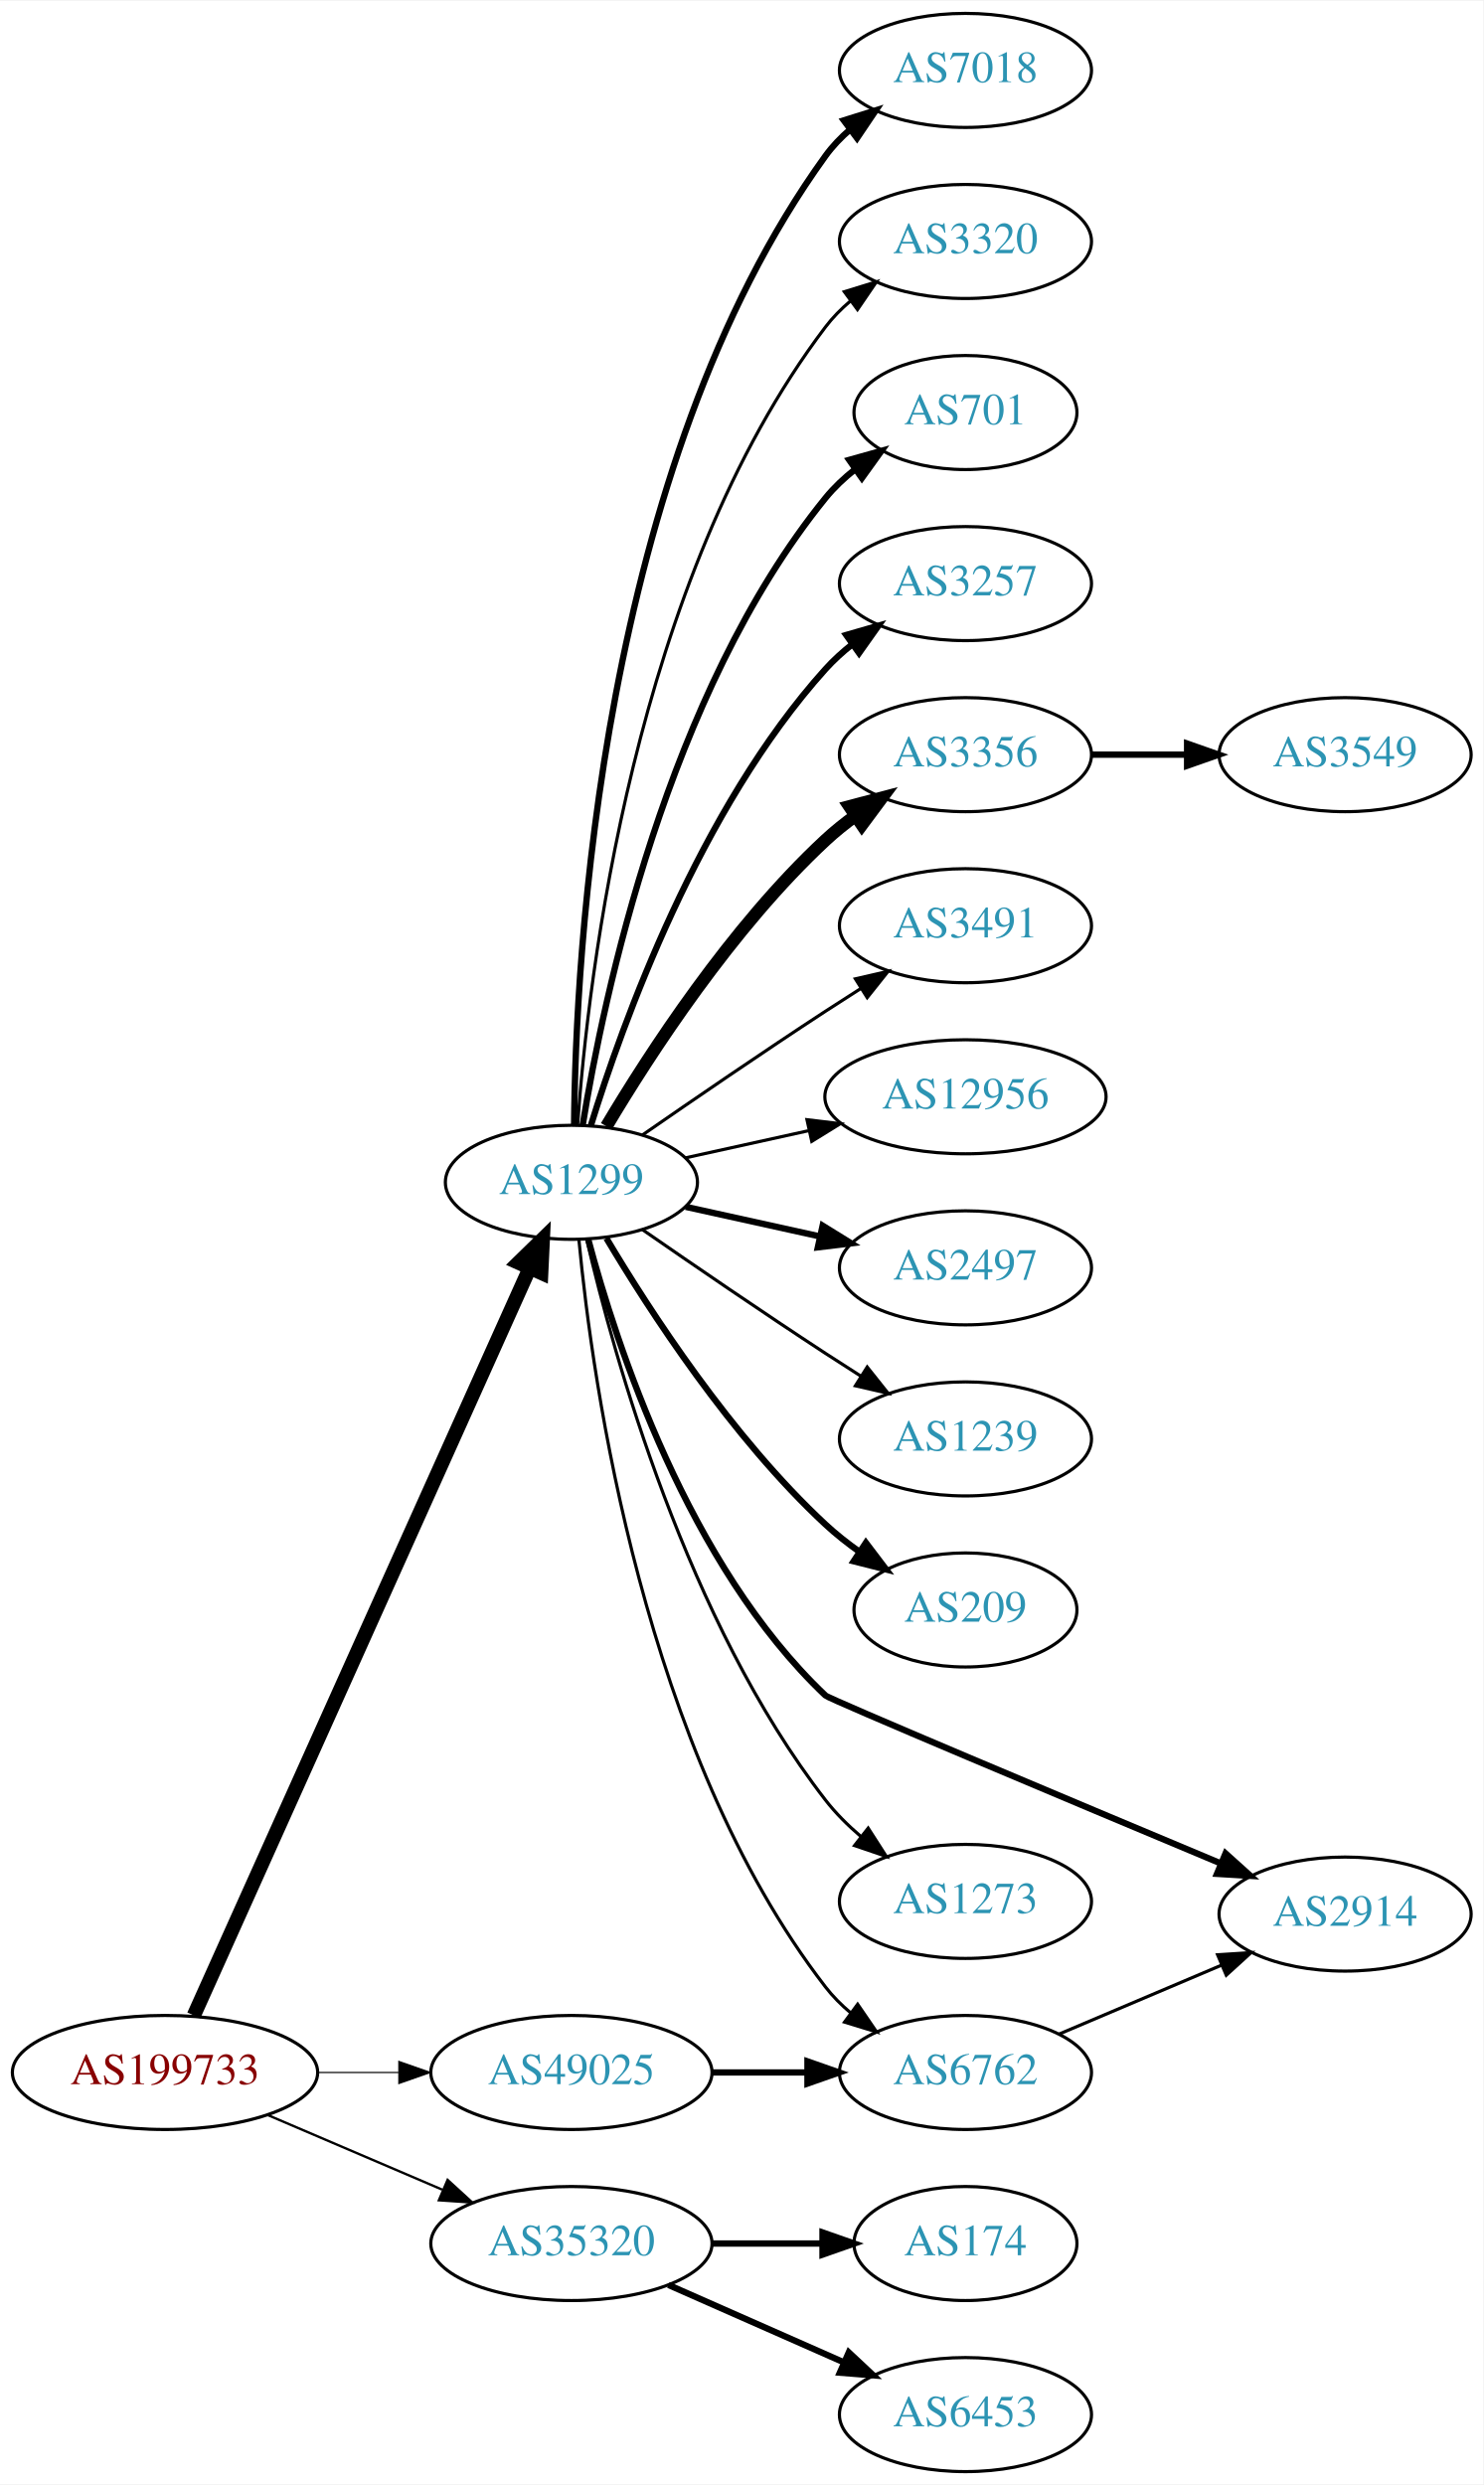
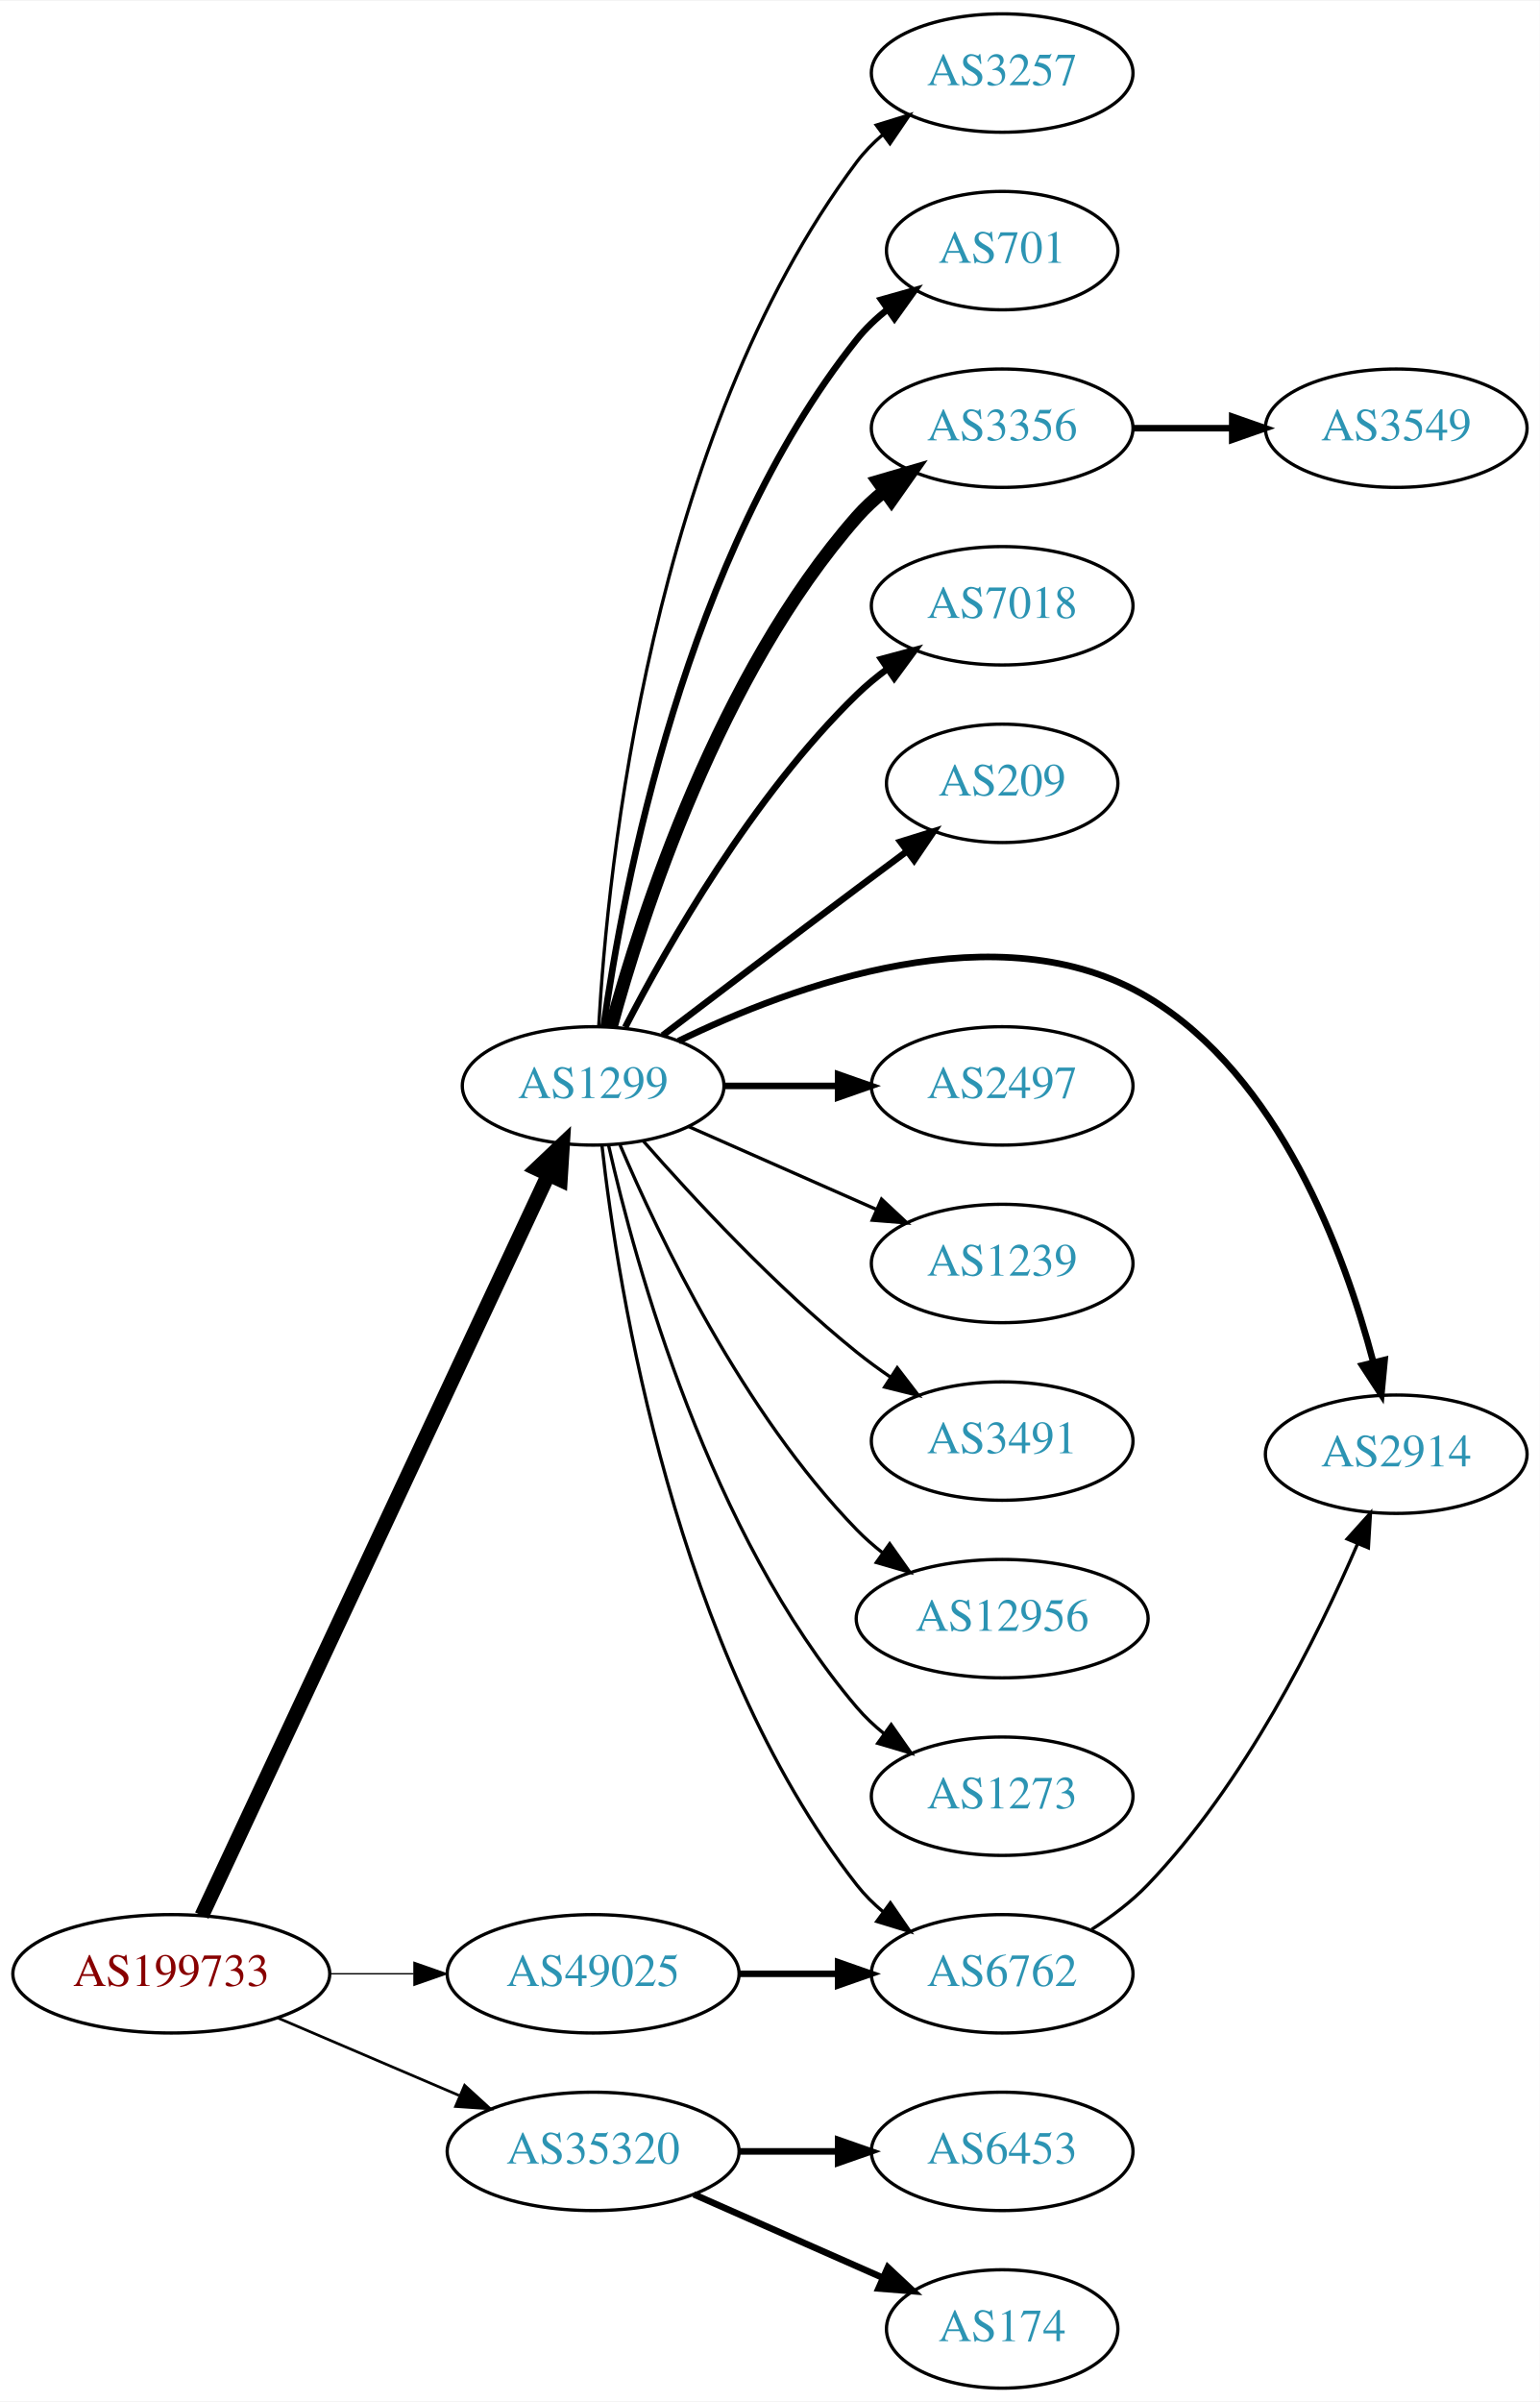
- <svg xmlns="http://www.w3.org/2000/svg" xmlns:xlink="http://www.w3.org/1999/xlink" width="468pt" height="784pt" viewBox="0.00 0.00 468.27 784.00">
-   <g id="graph0" class="graph" transform="scale(1 1) rotate(0) translate(4 780)">
-     <polygon fill="white" stroke="none" points="-4,4 -4,-780 464.269,-780 464.269,4 -4,4" />
+ <svg xmlns="http://www.w3.org/2000/svg" xmlns:xlink="http://www.w3.org/1999/xlink" width="468pt" height="730pt" viewBox="0.00 0.00 468.27 730.00">
+   <g id="graph0" class="graph" transform="scale(1 1) rotate(0) translate(4 726)">
+     <polygon fill="white" stroke="none" points="-4,4 -4,-726 464.269,-726 464.269,4 -4,4" />
    <g id="node1" class="node">
      <g id="a_node1">
        <a xlink:href="/asn/199733" xlink:title="AS199733 ~ Extrahost GmbH [AT]">
          <ellipse fill="#ffffff" stroke="black" cx="48.096" cy="-126" rx="48.192" ry="18" />
          <text text-anchor="middle" x="48.096" y="-122.3" font-family="Times,serif" font-size="14.00" fill="#880000">AS199733</text>
        </a>
      </g>
    </g>
    <g id="node2" class="node">
      <g id="a_node2">
        <a xlink:href="/asn/1299" xlink:title="AS1299 ~ Telia Carrier [EU]">
-           <ellipse fill="#ffffff" stroke="black" cx="176.388" cy="-407" rx="39.794" ry="18" />
-           <text text-anchor="middle" x="176.388" y="-403.3" font-family="Times,serif" font-size="14.00" fill="#2c94b3">AS1299</text>
+           <ellipse fill="#ffffff" stroke="black" cx="176.388" cy="-396" rx="39.794" ry="18" />
+           <text text-anchor="middle" x="176.388" y="-392.3" font-family="Times,serif" font-size="14.00" fill="#2c94b3">AS1299</text>
        </a>
      </g>
    </g>
    <g id="edge1" class="edge">
-       <path fill="none" stroke="black" stroke-width="4.5" d="M57.188,-144.005C78.707,-191.885 137.447,-322.581 163.113,-379.688" />
-       <polygon fill="black" stroke="black" stroke-width="4.5" points="159.672,-381.638 167.363,-389.145 166.855,-378.409 159.672,-381.638" />
+       <path fill="none" stroke="black" stroke-width="4.5" d="M57.382,-143.715C78.969,-189.867 137.045,-314.028 162.797,-369.082" />
+       <polygon fill="black" stroke="black" stroke-width="4.5" points="159.267,-370.83 167.071,-378.219 166.4,-367.493 159.267,-370.83" />
    </g>
    <g id="node3" class="node">
      <g id="a_node3">
        <a xlink:href="/asn/35320" xlink:title="AS35320 ~ Eurotranstelecom Ltd [UA]">
          <ellipse fill="#ffffff" stroke="black" cx="176.388" cy="-72" rx="44.393" ry="18" />
          <text text-anchor="middle" x="176.388" y="-68.3" font-family="Times,serif" font-size="14.00" fill="#2c94b3">AS35320</text>
        </a>
      </g>
    </g>
    <g id="edge2" class="edge">
-       <path fill="none" stroke="black" stroke-width="0.75" d="M80.639,-112.513C97.283,-105.396 117.873,-96.592 135.604,-89.011" />
-       <polygon fill="black" stroke="black" stroke-width="0.75" points="137.297,-92.093 145.116,-84.944 134.545,-85.657 137.297,-92.093" />
+       <path fill="none" stroke="black" stroke-width="0.818" d="M80.639,-112.513C97.283,-105.396 117.873,-96.592 135.604,-89.011" />
+       <polygon fill="black" stroke="black" stroke-width="0.818" points="137.297,-92.093 145.116,-84.944 134.545,-85.657 137.297,-92.093" />
    </g>
    <g id="node4" class="node">
      <g id="a_node4">
        <a xlink:href="/asn/49025" xlink:title="AS49025 ~ PRO-ZETA a.s. [CZ]">
          <ellipse fill="#ffffff" stroke="black" cx="176.388" cy="-126" rx="44.393" ry="18" />
          <text text-anchor="middle" x="176.388" y="-122.3" font-family="Times,serif" font-size="14.00" fill="#2c94b3">AS49025</text>
        </a>
      </g>
    </g>
    <g id="edge3" class="edge">
-       <path fill="none" stroke="black" stroke-width="0.375" d="M96.481,-126C104.742,-126 113.386,-126 121.799,-126" />
-       <polygon fill="black" stroke="black" stroke-width="0.375" points="121.904,-129.5 131.904,-126 121.904,-122.5 121.904,-129.5" />
+       <path fill="none" stroke="black" stroke-width="0.409" d="M96.481,-126C104.742,-126 113.386,-126 121.799,-126" />
+       <polygon fill="black" stroke="black" stroke-width="0.409" points="121.904,-129.5 131.904,-126 121.904,-122.5 121.904,-129.5" />
    </g>
    <g id="node5" class="node">
      <g id="a_node5">
-         <a xlink:href="/asn/7018" xlink:title="AS7018 ~ AT&amp;T Services, Inc. [US]">
-           <ellipse fill="#ffffff" stroke="black" cx="300.78" cy="-758" rx="39.794" ry="18" />
-           <text text-anchor="middle" x="300.78" y="-754.3" font-family="Times,serif" font-size="14.00" fill="#2c94b3">AS7018</text>
+         <a xlink:href="/asn/3257" xlink:title="AS3257 ~ GTT [DE]">
+           <ellipse fill="#ffffff" stroke="black" cx="300.78" cy="-704" rx="39.794" ry="18" />
+           <text text-anchor="middle" x="300.78" y="-700.3" font-family="Times,serif" font-size="14.00" fill="#2c94b3">AS3257</text>
        </a>
      </g>
    </g>
    <g id="edge4" class="edge">
-       <path fill="none" stroke="black" stroke-width="2" d="M177.239,-425.078C177.689,-477.561 185.341,-632.452 256.584,-731 258.786,-734.046 261.447,-736.825 264.355,-739.341" />
-       <polygon fill="black" stroke="black" stroke-width="2" points="262.369,-742.226 272.48,-745.392 266.55,-736.612 262.369,-742.226" />
+       <path fill="none" stroke="black" d="M178.082,-414.063C180.77,-461.78 193.79,-593.264 256.584,-677 258.839,-680.007 261.535,-682.76 264.465,-685.26" />
+       <polygon fill="black" stroke="black" points="262.499,-688.159 272.621,-691.288 266.66,-682.53 262.499,-688.159" />
    </g>
    <g id="node6" class="node">
      <g id="a_node6">
-         <a xlink:href="/asn/3320" xlink:title="AS3320 ~ DTAG [DE]">
-           <ellipse fill="#ffffff" stroke="black" cx="300.78" cy="-704" rx="39.794" ry="18" />
-           <text text-anchor="middle" x="300.78" y="-700.3" font-family="Times,serif" font-size="14.00" fill="#2c94b3">AS3320</text>
-         </a>
-       </g>
-     </g>
-     <g id="edge5" class="edge">
-       <path fill="none" stroke="black" d="M178.337,-425.036C181.622,-471.457 195.932,-597.007 256.584,-677 258.854,-679.995 261.562,-682.74 264.498,-685.235" />
-       <polygon fill="black" stroke="black" points="262.538,-688.138 272.663,-691.256 266.693,-682.504 262.538,-688.138" />
-     </g>
-     <g id="node7" class="node">
-       <g id="a_node7">
        <a xlink:href="/asn/701" xlink:title="AS701 ~ UUNET [US]">
          <ellipse fill="#ffffff" stroke="black" cx="300.78" cy="-650" rx="35.194" ry="18" />
          <text text-anchor="middle" x="300.78" y="-646.3" font-family="Times,serif" font-size="14.00" fill="#2c94b3">AS701</text>
        </a>
      </g>
    </g>
+     <g id="edge5" class="edge">
+       <path fill="none" stroke="black" stroke-width="2" d="M179.577,-414.161C185.36,-455.403 204.358,-557.608 256.584,-623 259.253,-626.343 262.457,-629.387 265.896,-632.125" />
+       <polygon fill="black" stroke="black" stroke-width="2" points="264.015,-635.08 274.212,-637.956 268.034,-629.349 264.015,-635.08" />
+     </g>
+     <g id="node7" class="node">
+       <g id="a_node7">
+         <a xlink:href="/asn/3356" xlink:title="AS3356 ~ Level 3 Parent, LLC [US]">
+           <ellipse fill="#ffffff" stroke="black" cx="300.78" cy="-596" rx="39.794" ry="18" />
+           <text text-anchor="middle" x="300.78" y="-592.3" font-family="Times,serif" font-size="14.00" fill="#2c94b3">AS3356</text>
+         </a>
+       </g>
+     </g>
    <g id="edge6" class="edge">
-       <path fill="none" stroke="black" stroke-width="2" d="M179.968,-425.178C186.423,-464.997 206.495,-561.286 256.584,-623 259.28,-626.322 262.499,-629.352 265.948,-632.083" />
-       <polygon fill="black" stroke="black" stroke-width="2" points="264.073,-635.043 274.274,-637.906 268.085,-629.307 264.073,-635.043" />
+       <path fill="none" stroke="black" stroke-width="4" d="M181.843,-413.834C190.986,-447.479 214.62,-521.226 256.584,-569 259.064,-571.824 261.911,-574.454 264.936,-576.878" />
+       <polygon fill="black" stroke="black" stroke-width="4" points="263.052,-579.833 273.223,-582.8 267.121,-574.138 263.052,-579.833" />
    </g>
    <g id="node8" class="node">
      <g id="a_node8">
-         <a xlink:href="/asn/3257" xlink:title="AS3257 ~ GTT [DE]">
-           <ellipse fill="#ffffff" stroke="black" cx="300.78" cy="-596" rx="39.794" ry="18" />
-           <text text-anchor="middle" x="300.78" y="-592.3" font-family="Times,serif" font-size="14.00" fill="#2c94b3">AS3257</text>
+         <a xlink:href="/asn/7018" xlink:title="AS7018 ~ AT&amp;T Services, Inc. [US]">
+           <ellipse fill="#ffffff" stroke="black" cx="300.78" cy="-542" rx="39.794" ry="18" />
+           <text text-anchor="middle" x="300.78" y="-538.3" font-family="Times,serif" font-size="14.00" fill="#2c94b3">AS7018</text>
        </a>
      </g>
    </g>
    <g id="edge7" class="edge">
-       <path fill="none" stroke="black" stroke-width="2" d="M182.525,-424.94C192.428,-456.979 216.766,-524.812 256.584,-569 259.1,-571.792 261.971,-574.401 265.01,-576.812" />
-       <polygon fill="black" stroke="black" stroke-width="2" points="263.139,-579.776 273.318,-582.715 267.194,-574.07 263.139,-579.776" />
+       <path fill="none" stroke="black" stroke-width="2" d="M186.141,-413.836C198.991,-438.708 224.905,-484.214 256.584,-515 259.428,-517.764 262.601,-520.388 265.9,-522.837" />
+       <polygon fill="black" stroke="black" stroke-width="2" points="264.017,-525.788 274.248,-528.541 267.966,-520.009 264.017,-525.788" />
    </g>
    <g id="node9" class="node">
      <g id="a_node9">
-         <a xlink:href="/asn/3356" xlink:title="AS3356 ~ Level 3 Parent, LLC [US]">
-           <ellipse fill="#ffffff" stroke="black" cx="300.78" cy="-542" rx="39.794" ry="18" />
-           <text text-anchor="middle" x="300.78" y="-538.3" font-family="Times,serif" font-size="14.00" fill="#2c94b3">AS3356</text>
+         <a xlink:href="/asn/209" xlink:title="AS209 ~ CenturyLink Communications, LLC [US]">
+           <ellipse fill="#ffffff" stroke="black" cx="300.78" cy="-488" rx="35.194" ry="18" />
+           <text text-anchor="middle" x="300.78" y="-484.3" font-family="Times,serif" font-size="14.00" fill="#2c94b3">AS209</text>
        </a>
      </g>
    </g>
    <g id="edge8" class="edge">
-       <path fill="none" stroke="black" stroke-width="4" d="M187.433,-424.671C201.004,-447.472 226.937,-487.472 256.584,-515 259.49,-517.699 262.703,-520.28 266.027,-522.703" />
-       <polygon fill="black" stroke="black" stroke-width="4" points="264.162,-525.667 274.405,-528.375 268.087,-519.87 264.162,-525.667" />
+       <path fill="none" stroke="black" stroke-width="2" d="M197.524,-411.35C213.503,-423.508 236.428,-440.9 256.584,-456 261.464,-459.657 266.668,-463.531 271.711,-467.275" />
+       <polygon fill="black" stroke="black" stroke-width="2" points="269.844,-470.247 279.963,-473.389 274.012,-464.623 269.844,-470.247" />
    </g>
    <g id="node10" class="node">
      <g id="a_node10">
-         <a xlink:href="/asn/3491" xlink:title="AS3491 ~ PCCW Global, Inc. [US]">
-           <ellipse fill="#ffffff" stroke="black" cx="300.78" cy="-488" rx="39.794" ry="18" />
-           <text text-anchor="middle" x="300.78" y="-484.3" font-family="Times,serif" font-size="14.00" fill="#2c94b3">AS3491</text>
+         <a xlink:href="/asn/2914" xlink:title="AS2914 ~ NTT America, Inc. [US]">
+           <ellipse fill="#ffffff" stroke="black" cx="420.622" cy="-284" rx="39.794" ry="18" />
+           <text text-anchor="middle" x="420.622" y="-280.3" font-family="Times,serif" font-size="14.00" fill="#2c94b3">AS2914</text>
        </a>
      </g>
    </g>
    <g id="edge9" class="edge">
-       <path fill="none" stroke="black" d="M198.745,-421.901C214.596,-432.877 236.799,-448.079 256.584,-461 260.166,-463.339 263.936,-465.759 267.696,-468.144" />
-       <polygon fill="black" stroke="black" points="266.03,-471.231 276.357,-473.596 269.759,-465.307 266.03,-471.231" />
+       <path fill="none" stroke="black" stroke-width="2" d="M202.334,-409.633C236.876,-426.486 300.082,-449.849 344.976,-423 385.067,-399.023 404.87,-345.304 413.624,-312.111" />
+       <polygon fill="black" stroke="black" stroke-width="2" points="417.092,-312.667 416.09,-302.119 410.296,-310.99 417.092,-312.667" />
    </g>
    <g id="node11" class="node">
      <g id="a_node11">
-         <a xlink:href="/asn/12956" xlink:title="AS12956 ~ TELXIUS [ES]">
-           <ellipse fill="#ffffff" stroke="black" cx="300.78" cy="-434" rx="44.393" ry="18" />
-           <text text-anchor="middle" x="300.78" y="-430.3" font-family="Times,serif" font-size="14.00" fill="#2c94b3">AS12956</text>
+         <a xlink:href="/asn/2497" xlink:title="AS2497 ~ Internet Initiative Japan Inc. [JP]">
+           <ellipse fill="#ffffff" stroke="black" cx="300.78" cy="-396" rx="39.794" ry="18" />
+           <text text-anchor="middle" x="300.78" y="-392.3" font-family="Times,serif" font-size="14.00" fill="#2c94b3">AS2497</text>
        </a>
      </g>
    </g>
    <g id="edge10" class="edge">
-       <path fill="none" stroke="black" d="M212.46,-414.737C224.5,-417.393 238.2,-420.415 251.121,-423.266" />
-       <polygon fill="black" stroke="black" points="250.75,-426.768 261.269,-425.505 252.258,-419.932 250.75,-426.768" />
+       <path fill="none" stroke="black" stroke-width="2" d="M216.113,-396C227.052,-396 239.102,-396 250.568,-396" />
+       <polygon fill="black" stroke="black" stroke-width="2" points="250.886,-399.5 260.886,-396 250.886,-392.5 250.886,-399.5" />
    </g>
    <g id="node12" class="node">
      <g id="a_node12">
-         <a xlink:href="/asn/2497" xlink:title="AS2497 ~ Internet Initiative Japan Inc. [JP]">
-           <ellipse fill="#ffffff" stroke="black" cx="300.78" cy="-380" rx="39.794" ry="18" />
-           <text text-anchor="middle" x="300.78" y="-376.3" font-family="Times,serif" font-size="14.00" fill="#2c94b3">AS2497</text>
+         <a xlink:href="/asn/1239" xlink:title="AS1239 ~ Sprint [US]">
+           <ellipse fill="#ffffff" stroke="black" cx="300.78" cy="-342" rx="39.794" ry="18" />
+           <text text-anchor="middle" x="300.78" y="-338.3" font-family="Times,serif" font-size="14.00" fill="#2c94b3">AS1239</text>
        </a>
      </g>
    </g>
    <g id="edge11" class="edge">
-       <path fill="none" stroke="black" stroke-width="2" d="M212.46,-399.263C225.647,-396.354 240.827,-393.005 254.793,-389.924" />
-       <polygon fill="black" stroke="black" stroke-width="2" points="255.691,-393.31 264.702,-387.738 254.183,-386.475 255.691,-393.31" />
+       <path fill="none" stroke="black" d="M205.467,-383.611C222.415,-376.134 244.212,-366.517 262.581,-358.412" />
+       <polygon fill="black" stroke="black" points="264.095,-361.57 271.831,-354.331 261.269,-355.166 264.095,-361.57" />
    </g>
    <g id="node13" class="node">
      <g id="a_node13">
-         <a xlink:href="/asn/1239" xlink:title="AS1239 ~ Sprint [US]">
-           <ellipse fill="#ffffff" stroke="black" cx="300.78" cy="-326" rx="39.794" ry="18" />
-           <text text-anchor="middle" x="300.78" y="-322.3" font-family="Times,serif" font-size="14.00" fill="#2c94b3">AS1239</text>
+         <a xlink:href="/asn/3491" xlink:title="AS3491 ~ PCCW Global, Inc. [US]">
+           <ellipse fill="#ffffff" stroke="black" cx="300.78" cy="-288" rx="39.794" ry="18" />
+           <text text-anchor="middle" x="300.78" y="-284.3" font-family="Times,serif" font-size="14.00" fill="#2c94b3">AS3491</text>
        </a>
      </g>
    </g>
    <g id="edge12" class="edge">
-       <path fill="none" stroke="black" d="M198.745,-392.099C214.596,-381.123 236.799,-365.921 256.584,-353 260.166,-350.661 263.936,-348.241 267.696,-345.856" />
-       <polygon fill="black" stroke="black" points="269.759,-348.693 276.357,-340.404 266.03,-342.769 269.759,-348.693" />
+       <path fill="none" stroke="black" d="M191.54,-379.337C206.641,-362.106 231.762,-334.976 256.584,-315 259.839,-312.38 263.364,-309.808 266.949,-307.354" />
+       <polygon fill="black" stroke="black" points="268.867,-310.281 275.321,-301.879 265.036,-304.423 268.867,-310.281" />
    </g>
    <g id="node14" class="node">
      <g id="a_node14">
-         <a xlink:href="/asn/209" xlink:title="AS209 ~ CenturyLink Communications, LLC [US]">
-           <ellipse fill="#ffffff" stroke="black" cx="300.78" cy="-272" rx="35.194" ry="18" />
-           <text text-anchor="middle" x="300.78" y="-268.3" font-family="Times,serif" font-size="14.00" fill="#2c94b3">AS209</text>
+         <a xlink:href="/asn/12956" xlink:title="AS12956 ~ TELXIUS [ES]">
+           <ellipse fill="#ffffff" stroke="black" cx="300.78" cy="-234" rx="44.393" ry="18" />
+           <text text-anchor="middle" x="300.78" y="-230.3" font-family="Times,serif" font-size="14.00" fill="#2c94b3">AS12956</text>
        </a>
      </g>
    </g>
    <g id="edge13" class="edge">
-       <path fill="none" stroke="black" stroke-width="2" d="M187.433,-389.329C201.004,-366.528 226.937,-326.528 256.584,-299 259.881,-295.939 263.573,-293.028 267.374,-290.328" />
-       <polygon fill="black" stroke="black" stroke-width="2" points="269.349,-293.219 275.756,-284.78 265.485,-287.381 269.349,-293.219" />
+       <path fill="none" stroke="black" d="M184.578,-378.025C196.345,-350.318 221.919,-296.652 256.584,-261 259,-258.515 261.688,-256.158 264.509,-253.949" />
+       <polygon fill="black" stroke="black" points="266.574,-256.775 272.694,-248.127 262.516,-251.071 266.574,-256.775" />
    </g>
    <g id="node15" class="node">
      <g id="a_node15">
-         <a xlink:href="/asn/2914" xlink:title="AS2914 ~ NTT America, Inc. [US]">
-           <ellipse fill="#ffffff" stroke="black" cx="420.622" cy="-176" rx="39.794" ry="18" />
-           <text text-anchor="middle" x="420.622" y="-172.3" font-family="Times,serif" font-size="14.00" fill="#2c94b3">AS2914</text>
-         </a>
-       </g>
-     </g>
-     <g id="edge14" class="edge">
-       <path fill="none" stroke="black" stroke-width="2" d="M181.715,-388.924C190.452,-356.058 213.17,-286.117 256.584,-245 257.804,-243.845 333.498,-212.044 381.308,-192.023" />
-       <polygon fill="black" stroke="black" stroke-width="2" points="382.886,-195.157 390.758,-188.067 380.183,-188.7 382.886,-195.157" />
-     </g>
-     <g id="node16" class="node">
-       <g id="a_node16">
        <a xlink:href="/asn/6762" xlink:title="AS6762 ~ TELECOM ITALIA SPARKLE S.p.A. [IT]">
          <ellipse fill="#ffffff" stroke="black" cx="300.78" cy="-126" rx="39.794" ry="18" />
          <text text-anchor="middle" x="300.78" y="-122.3" font-family="Times,serif" font-size="14.00" fill="#2c94b3">AS6762</text>
        </a>
      </g>
    </g>
-     <g id="edge15" class="edge">
-       <path fill="none" stroke="black" d="M178.768,-388.724C182.987,-344.026 199.16,-227.419 256.584,-153 258.88,-150.024 261.604,-147.292 264.551,-144.806" />
-       <polygon fill="black" stroke="black" points="266.745,-147.537 272.731,-138.795 262.6,-141.896 266.745,-147.537" />
-     </g>
-     <g id="node17" class="node">
-       <g id="a_node17">
+     <g id="edge14" class="edge">
+       <path fill="none" stroke="black" d="M179.067,-377.871C183.897,-334.632 201.238,-223.784 256.584,-153 258.899,-150.039 261.636,-147.317 264.591,-144.836" />
+       <polygon fill="black" stroke="black" points="266.784,-147.568 272.782,-138.835 262.647,-141.922 266.784,-147.568" />
+     </g>
+     <g id="node16" class="node">
+       <g id="a_node16">
        <a xlink:href="/asn/1273" xlink:title="AS1273 ~ Vodafone Group PLC [EU]">
          <ellipse fill="#ffffff" stroke="black" cx="300.78" cy="-180" rx="39.794" ry="18" />
          <text text-anchor="middle" x="300.78" y="-176.3" font-family="Times,serif" font-size="14.00" fill="#2c94b3">AS1273</text>
        </a>
      </g>
    </g>
-     <g id="edge16" class="edge">
-       <path fill="none" stroke="black" d="M181.233,-388.934C189.709,-352.407 212.814,-268.455 256.584,-212 259.79,-207.865 263.663,-204.006 267.758,-200.501" />
-       <polygon fill="black" stroke="black" points="270.069,-203.137 275.788,-194.217 265.755,-197.624 270.069,-203.137" />
+     <g id="edge15" class="edge">
+       <path fill="none" stroke="black" d="M181.081,-377.925C189.221,-341.852 211.654,-259.86 256.584,-207 259.018,-204.136 261.834,-201.479 264.839,-199.039" />
+       <polygon fill="black" stroke="black" points="267.028,-201.776 273.099,-193.094 262.938,-196.095 267.028,-201.776" />
+     </g>
+     <g id="node18" class="node">
+       <g id="a_node18">
+         <a xlink:href="/asn/6453" xlink:title="AS6453 ~ TATA COMMUNICATIONS (AMERICA) INC [US]">
+           <ellipse fill="#ffffff" stroke="black" cx="300.78" cy="-72" rx="39.794" ry="18" />
+           <text text-anchor="middle" x="300.78" y="-68.3" font-family="Times,serif" font-size="14.00" fill="#2c94b3">AS6453</text>
+         </a>
+       </g>
+     </g>
+     <g id="edge17" class="edge">
+       <path fill="none" stroke="black" stroke-width="2" d="M220.883,-72C230.572,-72 240.909,-72 250.802,-72" />
+       <polygon fill="black" stroke="black" stroke-width="2" points="250.904,-75.5 260.904,-72 250.904,-68.5 250.904,-75.5" />
    </g>
    <g id="node19" class="node">
      <g id="a_node19">
        <a xlink:href="/asn/174" xlink:title="AS174 ~ Cogent Communications [US]">
-           <ellipse fill="#ffffff" stroke="black" cx="300.78" cy="-72" rx="35.194" ry="18" />
-           <text text-anchor="middle" x="300.78" y="-68.3" font-family="Times,serif" font-size="14.00" fill="#2c94b3">AS174</text>
+           <ellipse fill="#ffffff" stroke="black" cx="300.78" cy="-18" rx="35.194" ry="18" />
+           <text text-anchor="middle" x="300.78" y="-14.3" font-family="Times,serif" font-size="14.00" fill="#2c94b3">AS174</text>
        </a>
      </g>
    </g>
    <g id="edge18" class="edge">
-       <path fill="none" stroke="black" stroke-width="2" d="M220.883,-72C232.141,-72 244.273,-72 255.566,-72" />
-       <polygon fill="black" stroke="black" stroke-width="2" points="255.654,-75.5 265.654,-72 255.654,-68.5 255.654,-75.5" />
-     </g>
-     <g id="node20" class="node">
-       <g id="a_node20">
-         <a xlink:href="/asn/6453" xlink:title="AS6453 ~ TATA COMMUNICATIONS (AMERICA) INC [US]">
-           <ellipse fill="#ffffff" stroke="black" cx="300.78" cy="-18" rx="39.794" ry="18" />
-           <text text-anchor="middle" x="300.78" y="-14.3" font-family="Times,serif" font-size="14.00" fill="#2c94b3">AS6453</text>
-         </a>
-       </g>
+       <path fill="none" stroke="black" stroke-width="2" d="M207.015,-58.928C224.286,-51.308 246.177,-41.65 264.355,-33.629" />
+       <polygon fill="black" stroke="black" stroke-width="2" points="266.012,-36.724 273.749,-29.485 263.187,-30.32 266.012,-36.724" />
    </g>
    <g id="edge19" class="edge">
-       <path fill="none" stroke="black" stroke-width="2" d="M207.015,-58.928C223.61,-51.606 244.469,-42.403 262.203,-34.579" />
-       <polygon fill="black" stroke="black" stroke-width="2" points="263.95,-37.634 271.686,-30.395 261.124,-31.23 263.95,-37.634" />
-     </g>
-     <g id="edge20" class="edge">
      <path fill="none" stroke="black" stroke-width="2" d="M220.883,-126C230.572,-126 240.909,-126 250.802,-126" />
      <polygon fill="black" stroke="black" stroke-width="2" points="250.904,-129.5 260.904,-126 250.904,-122.5 250.904,-129.5" />
    </g>
-     <g id="node18" class="node">
-       <g id="a_node18">
+     <g id="node17" class="node">
+       <g id="a_node17">
        <a xlink:href="/asn/3549" xlink:title="AS3549 ~ Level 3 Parent, LLC [US]">
-           <ellipse fill="#ffffff" stroke="black" cx="420.622" cy="-542" rx="39.794" ry="18" />
-           <text text-anchor="middle" x="420.622" y="-538.3" font-family="Times,serif" font-size="14.00" fill="#2c94b3">AS3549</text>
-         </a>
-       </g>
-     </g>
-     <g id="edge17" class="edge">
-       <path fill="none" stroke="black" stroke-width="2" d="M340.692,-542C350.246,-542 360.595,-542 370.558,-542" />
-       <polygon fill="black" stroke="black" stroke-width="2" points="370.751,-545.5 380.75,-542 370.75,-538.5 370.751,-545.5" />
-     </g>
-     <g id="edge21" class="edge">
-       <path fill="none" stroke="black" d="M330.306,-138.104C345.68,-144.627 364.856,-152.763 381.495,-159.823" />
-       <polygon fill="black" stroke="black" points="380.377,-163.151 390.95,-163.835 383.112,-156.707 380.377,-163.151" />
+           <ellipse fill="#ffffff" stroke="black" cx="420.622" cy="-596" rx="39.794" ry="18" />
+           <text text-anchor="middle" x="420.622" y="-592.3" font-family="Times,serif" font-size="14.00" fill="#2c94b3">AS3549</text>
+         </a>
+       </g>
+     </g>
+     <g id="edge16" class="edge">
+       <path fill="none" stroke="black" stroke-width="2" d="M340.692,-596C350.246,-596 360.595,-596 370.558,-596" />
+       <polygon fill="black" stroke="black" stroke-width="2" points="370.751,-599.5 380.75,-596 370.75,-592.5 370.751,-599.5" />
+     </g>
+     <g id="edge20" class="edge">
+       <path fill="none" stroke="black" d="M328.009,-139.501C334.02,-143.346 340.076,-147.896 344.976,-153 374.49,-183.741 396.655,-228.364 408.881,-256.779" />
+       <polygon fill="black" stroke="black" points="405.696,-258.233 412.787,-266.105 412.152,-255.529 405.696,-258.233" />
    </g>
  </g>
</svg>
